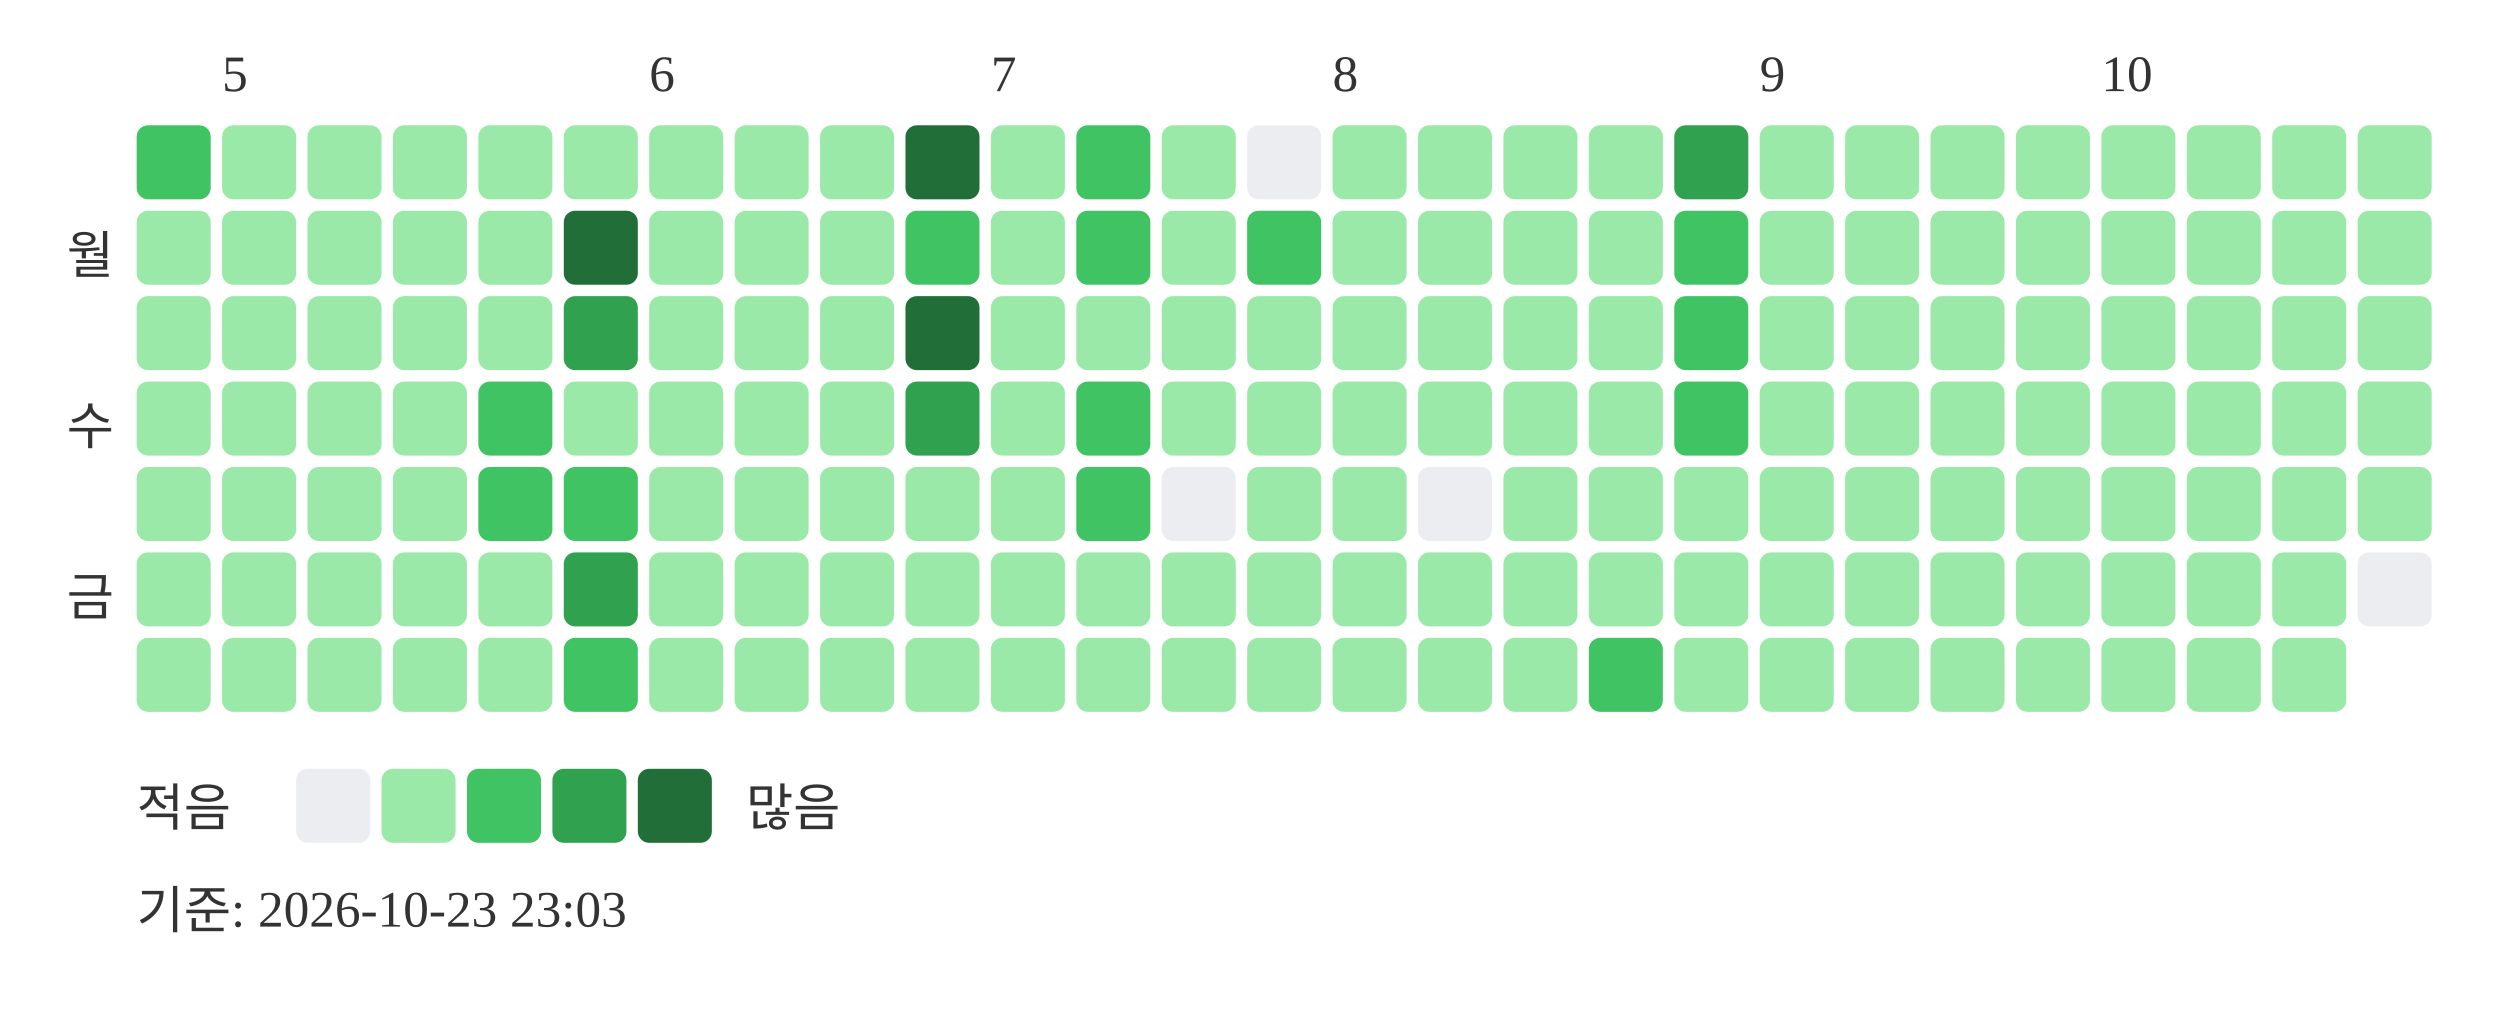
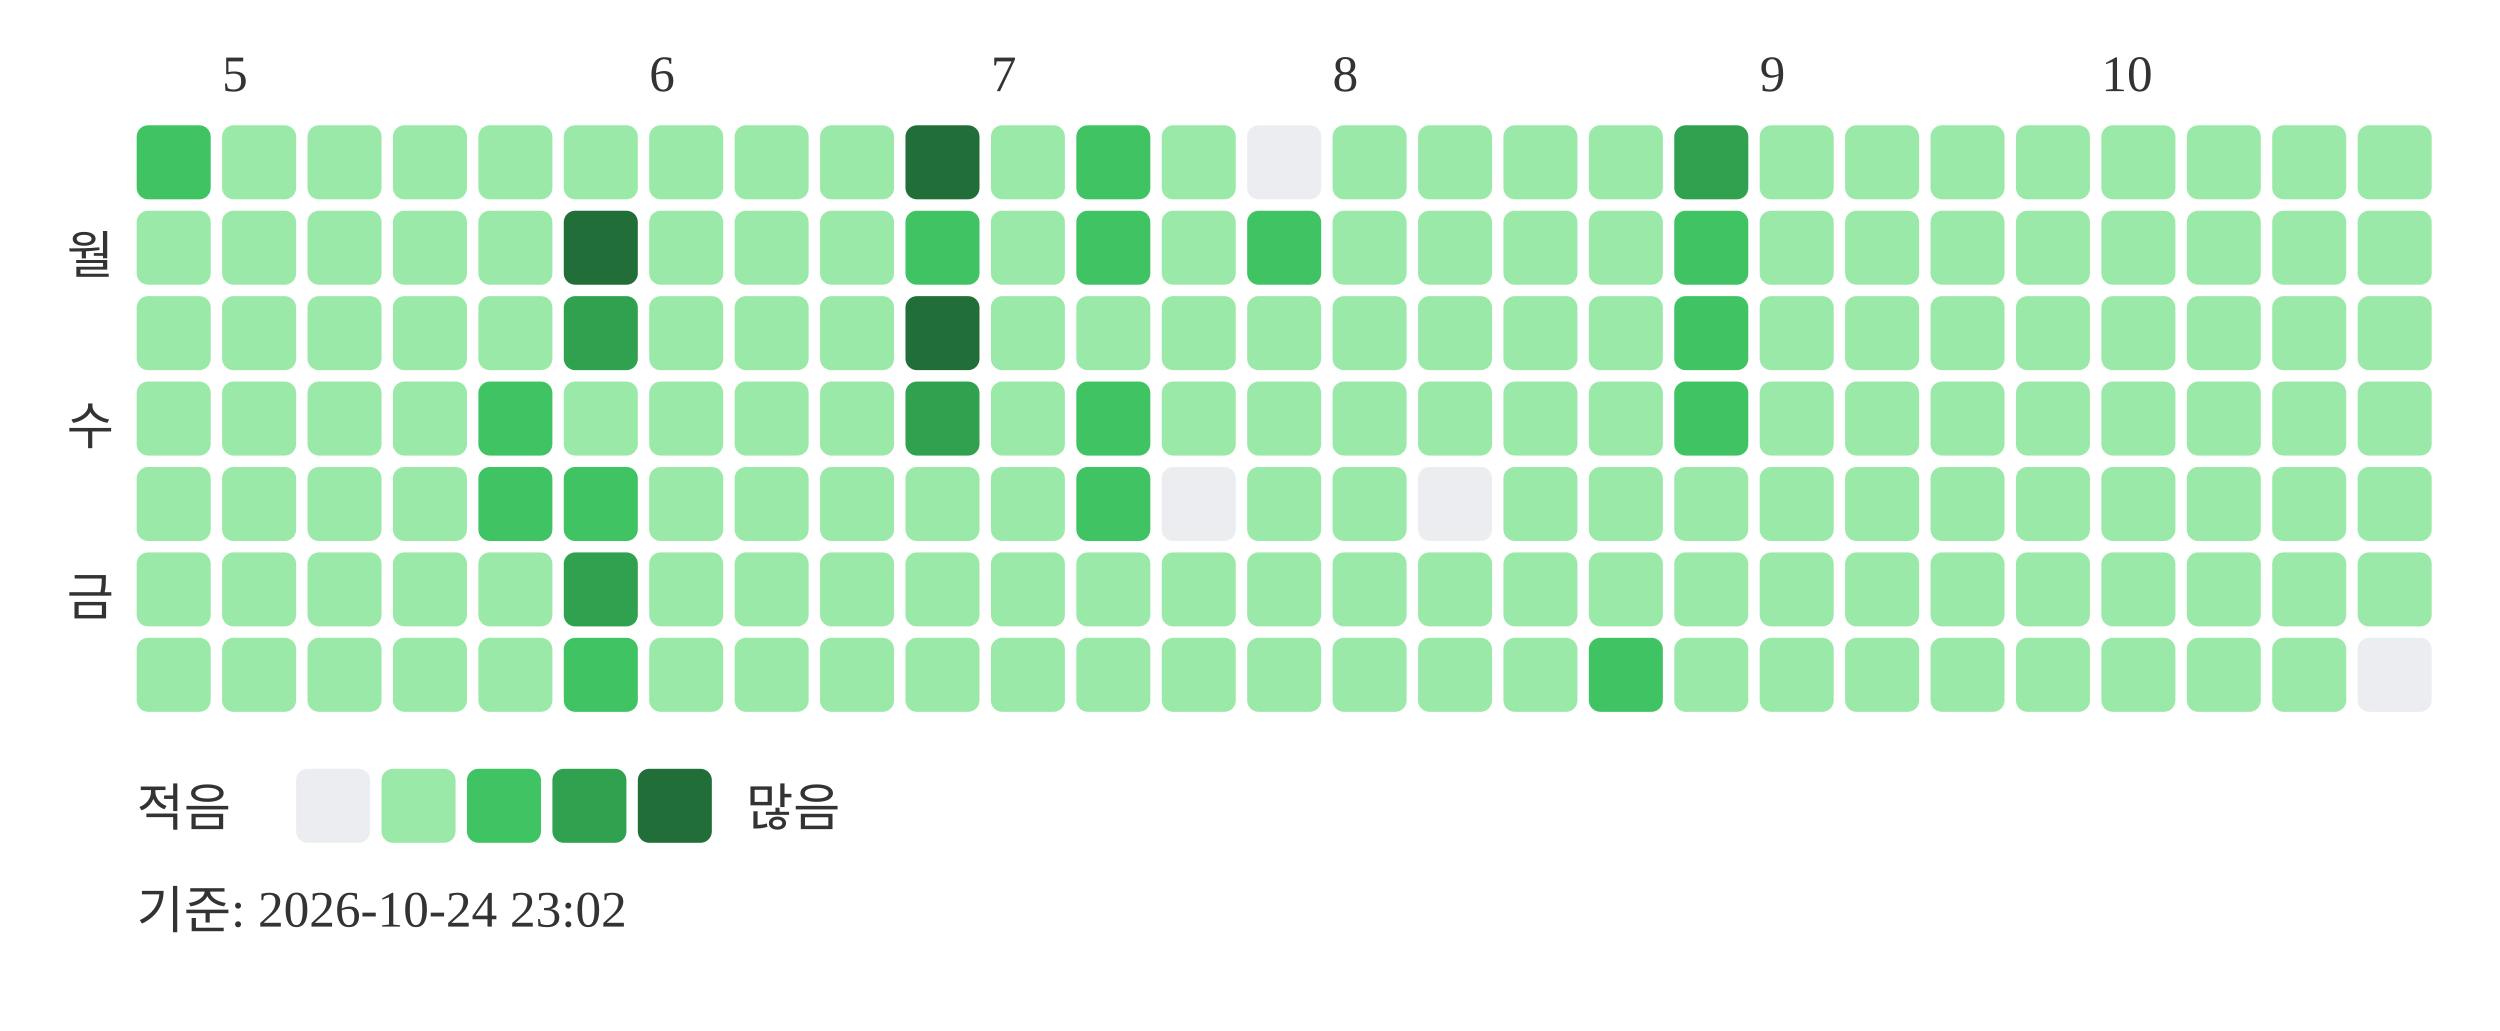
<svg xmlns="http://www.w3.org/2000/svg" width="439" height="181">
  <text x="39" y="16" font-size="9" fill="#333333">5</text>
  <text x="114" y="16" font-size="9" fill="#333333">6</text>
  <text x="174" y="16" font-size="9" fill="#333333">7</text>
  <text x="234" y="16" font-size="9" fill="#333333">8</text>
  <text x="309" y="16" font-size="9" fill="#333333">9</text>
  <text x="369" y="16" font-size="9" fill="#333333">10</text>
  <text x="20" y="48" text-anchor="end" font-size="9" fill="#333333">월</text>
  <text x="20" y="78" text-anchor="end" font-size="9" fill="#333333">수</text>
  <text x="20" y="108" text-anchor="end" font-size="9" fill="#333333">금</text>
  <rect x="24" y="22" width="13" height="13" rx="2" fill="#40c463" />
  <rect x="24" y="37" width="13" height="13" rx="2" fill="#9be9a8" />
  <rect x="24" y="52" width="13" height="13" rx="2" fill="#9be9a8" />
  <rect x="24" y="67" width="13" height="13" rx="2" fill="#9be9a8" />
  <rect x="24" y="82" width="13" height="13" rx="2" fill="#9be9a8" />
  <rect x="24" y="97" width="13" height="13" rx="2" fill="#9be9a8" />
  <rect x="24" y="112" width="13" height="13" rx="2" fill="#9be9a8" />
  <rect x="39" y="22" width="13" height="13" rx="2" fill="#9be9a8" />
  <rect x="39" y="37" width="13" height="13" rx="2" fill="#9be9a8" />
  <rect x="39" y="52" width="13" height="13" rx="2" fill="#9be9a8" />
  <rect x="39" y="67" width="13" height="13" rx="2" fill="#9be9a8" />
  <rect x="39" y="82" width="13" height="13" rx="2" fill="#9be9a8" />
  <rect x="39" y="97" width="13" height="13" rx="2" fill="#9be9a8" />
  <rect x="39" y="112" width="13" height="13" rx="2" fill="#9be9a8" />
  <rect x="54" y="22" width="13" height="13" rx="2" fill="#9be9a8" />
  <rect x="54" y="37" width="13" height="13" rx="2" fill="#9be9a8" />
  <rect x="54" y="52" width="13" height="13" rx="2" fill="#9be9a8" />
  <rect x="54" y="67" width="13" height="13" rx="2" fill="#9be9a8" />
  <rect x="54" y="82" width="13" height="13" rx="2" fill="#9be9a8" />
  <rect x="54" y="97" width="13" height="13" rx="2" fill="#9be9a8" />
  <rect x="54" y="112" width="13" height="13" rx="2" fill="#9be9a8" />
  <rect x="69" y="22" width="13" height="13" rx="2" fill="#9be9a8" />
  <rect x="69" y="37" width="13" height="13" rx="2" fill="#9be9a8" />
  <rect x="69" y="52" width="13" height="13" rx="2" fill="#9be9a8" />
  <rect x="69" y="67" width="13" height="13" rx="2" fill="#9be9a8" />
  <rect x="69" y="82" width="13" height="13" rx="2" fill="#9be9a8" />
  <rect x="69" y="97" width="13" height="13" rx="2" fill="#9be9a8" />
  <rect x="69" y="112" width="13" height="13" rx="2" fill="#9be9a8" />
  <rect x="84" y="22" width="13" height="13" rx="2" fill="#9be9a8" />
  <rect x="84" y="37" width="13" height="13" rx="2" fill="#9be9a8" />
  <rect x="84" y="52" width="13" height="13" rx="2" fill="#9be9a8" />
  <rect x="84" y="67" width="13" height="13" rx="2" fill="#40c463" />
  <rect x="84" y="82" width="13" height="13" rx="2" fill="#40c463" />
  <rect x="84" y="97" width="13" height="13" rx="2" fill="#9be9a8" />
  <rect x="84" y="112" width="13" height="13" rx="2" fill="#9be9a8" />
  <rect x="99" y="22" width="13" height="13" rx="2" fill="#9be9a8" />
  <rect x="99" y="37" width="13" height="13" rx="2" fill="#216e39" />
  <rect x="99" y="52" width="13" height="13" rx="2" fill="#30a14e" />
  <rect x="99" y="67" width="13" height="13" rx="2" fill="#9be9a8" />
  <rect x="99" y="82" width="13" height="13" rx="2" fill="#40c463" />
  <rect x="99" y="97" width="13" height="13" rx="2" fill="#30a14e" />
  <rect x="99" y="112" width="13" height="13" rx="2" fill="#40c463" />
  <rect x="114" y="22" width="13" height="13" rx="2" fill="#9be9a8" />
  <rect x="114" y="37" width="13" height="13" rx="2" fill="#9be9a8" />
  <rect x="114" y="52" width="13" height="13" rx="2" fill="#9be9a8" />
  <rect x="114" y="67" width="13" height="13" rx="2" fill="#9be9a8" />
  <rect x="114" y="82" width="13" height="13" rx="2" fill="#9be9a8" />
  <rect x="114" y="97" width="13" height="13" rx="2" fill="#9be9a8" />
  <rect x="114" y="112" width="13" height="13" rx="2" fill="#9be9a8" />
  <rect x="129" y="22" width="13" height="13" rx="2" fill="#9be9a8" />
  <rect x="129" y="37" width="13" height="13" rx="2" fill="#9be9a8" />
  <rect x="129" y="52" width="13" height="13" rx="2" fill="#9be9a8" />
  <rect x="129" y="67" width="13" height="13" rx="2" fill="#9be9a8" />
  <rect x="129" y="82" width="13" height="13" rx="2" fill="#9be9a8" />
  <rect x="129" y="97" width="13" height="13" rx="2" fill="#9be9a8" />
  <rect x="129" y="112" width="13" height="13" rx="2" fill="#9be9a8" />
  <rect x="144" y="22" width="13" height="13" rx="2" fill="#9be9a8" />
  <rect x="144" y="37" width="13" height="13" rx="2" fill="#9be9a8" />
  <rect x="144" y="52" width="13" height="13" rx="2" fill="#9be9a8" />
  <rect x="144" y="67" width="13" height="13" rx="2" fill="#9be9a8" />
  <rect x="144" y="82" width="13" height="13" rx="2" fill="#9be9a8" />
  <rect x="144" y="97" width="13" height="13" rx="2" fill="#9be9a8" />
  <rect x="144" y="112" width="13" height="13" rx="2" fill="#9be9a8" />
  <rect x="159" y="22" width="13" height="13" rx="2" fill="#216e39" />
  <rect x="159" y="37" width="13" height="13" rx="2" fill="#40c463" />
  <rect x="159" y="52" width="13" height="13" rx="2" fill="#216e39" />
  <rect x="159" y="67" width="13" height="13" rx="2" fill="#30a14e" />
  <rect x="159" y="82" width="13" height="13" rx="2" fill="#9be9a8" />
  <rect x="159" y="97" width="13" height="13" rx="2" fill="#9be9a8" />
  <rect x="159" y="112" width="13" height="13" rx="2" fill="#9be9a8" />
  <rect x="174" y="22" width="13" height="13" rx="2" fill="#9be9a8" />
  <rect x="174" y="37" width="13" height="13" rx="2" fill="#9be9a8" />
  <rect x="174" y="52" width="13" height="13" rx="2" fill="#9be9a8" />
  <rect x="174" y="67" width="13" height="13" rx="2" fill="#9be9a8" />
  <rect x="174" y="82" width="13" height="13" rx="2" fill="#9be9a8" />
  <rect x="174" y="97" width="13" height="13" rx="2" fill="#9be9a8" />
  <rect x="174" y="112" width="13" height="13" rx="2" fill="#9be9a8" />
  <rect x="189" y="22" width="13" height="13" rx="2" fill="#40c463" />
  <rect x="189" y="37" width="13" height="13" rx="2" fill="#40c463" />
  <rect x="189" y="52" width="13" height="13" rx="2" fill="#9be9a8" />
  <rect x="189" y="67" width="13" height="13" rx="2" fill="#40c463" />
  <rect x="189" y="82" width="13" height="13" rx="2" fill="#40c463" />
  <rect x="189" y="97" width="13" height="13" rx="2" fill="#9be9a8" />
  <rect x="189" y="112" width="13" height="13" rx="2" fill="#9be9a8" />
  <rect x="204" y="22" width="13" height="13" rx="2" fill="#9be9a8" />
  <rect x="204" y="37" width="13" height="13" rx="2" fill="#9be9a8" />
  <rect x="204" y="52" width="13" height="13" rx="2" fill="#9be9a8" />
  <rect x="204" y="67" width="13" height="13" rx="2" fill="#9be9a8" />
  <rect x="204" y="82" width="13" height="13" rx="2" fill="#ebedf0" />
  <rect x="204" y="97" width="13" height="13" rx="2" fill="#9be9a8" />
  <rect x="204" y="112" width="13" height="13" rx="2" fill="#9be9a8" />
  <rect x="219" y="22" width="13" height="13" rx="2" fill="#ebedf0" />
  <rect x="219" y="37" width="13" height="13" rx="2" fill="#40c463" />
  <rect x="219" y="52" width="13" height="13" rx="2" fill="#9be9a8" />
  <rect x="219" y="67" width="13" height="13" rx="2" fill="#9be9a8" />
  <rect x="219" y="82" width="13" height="13" rx="2" fill="#9be9a8" />
  <rect x="219" y="97" width="13" height="13" rx="2" fill="#9be9a8" />
  <rect x="219" y="112" width="13" height="13" rx="2" fill="#9be9a8" />
  <rect x="234" y="22" width="13" height="13" rx="2" fill="#9be9a8" />
  <rect x="234" y="37" width="13" height="13" rx="2" fill="#9be9a8" />
  <rect x="234" y="52" width="13" height="13" rx="2" fill="#9be9a8" />
  <rect x="234" y="67" width="13" height="13" rx="2" fill="#9be9a8" />
  <rect x="234" y="82" width="13" height="13" rx="2" fill="#9be9a8" />
  <rect x="234" y="97" width="13" height="13" rx="2" fill="#9be9a8" />
  <rect x="234" y="112" width="13" height="13" rx="2" fill="#9be9a8" />
  <rect x="249" y="22" width="13" height="13" rx="2" fill="#9be9a8" />
  <rect x="249" y="37" width="13" height="13" rx="2" fill="#9be9a8" />
  <rect x="249" y="52" width="13" height="13" rx="2" fill="#9be9a8" />
  <rect x="249" y="67" width="13" height="13" rx="2" fill="#9be9a8" />
  <rect x="249" y="82" width="13" height="13" rx="2" fill="#ebedf0" />
  <rect x="249" y="97" width="13" height="13" rx="2" fill="#9be9a8" />
  <rect x="249" y="112" width="13" height="13" rx="2" fill="#9be9a8" />
  <rect x="264" y="22" width="13" height="13" rx="2" fill="#9be9a8" />
  <rect x="264" y="37" width="13" height="13" rx="2" fill="#9be9a8" />
  <rect x="264" y="52" width="13" height="13" rx="2" fill="#9be9a8" />
  <rect x="264" y="67" width="13" height="13" rx="2" fill="#9be9a8" />
  <rect x="264" y="82" width="13" height="13" rx="2" fill="#9be9a8" />
  <rect x="264" y="97" width="13" height="13" rx="2" fill="#9be9a8" />
  <rect x="264" y="112" width="13" height="13" rx="2" fill="#9be9a8" />
  <rect x="279" y="22" width="13" height="13" rx="2" fill="#9be9a8" />
  <rect x="279" y="37" width="13" height="13" rx="2" fill="#9be9a8" />
  <rect x="279" y="52" width="13" height="13" rx="2" fill="#9be9a8" />
  <rect x="279" y="67" width="13" height="13" rx="2" fill="#9be9a8" />
  <rect x="279" y="82" width="13" height="13" rx="2" fill="#9be9a8" />
  <rect x="279" y="97" width="13" height="13" rx="2" fill="#9be9a8" />
  <rect x="279" y="112" width="13" height="13" rx="2" fill="#40c463" />
  <rect x="294" y="22" width="13" height="13" rx="2" fill="#30a14e" />
  <rect x="294" y="37" width="13" height="13" rx="2" fill="#40c463" />
  <rect x="294" y="52" width="13" height="13" rx="2" fill="#40c463" />
  <rect x="294" y="67" width="13" height="13" rx="2" fill="#40c463" />
  <rect x="294" y="82" width="13" height="13" rx="2" fill="#9be9a8" />
  <rect x="294" y="97" width="13" height="13" rx="2" fill="#9be9a8" />
  <rect x="294" y="112" width="13" height="13" rx="2" fill="#9be9a8" />
  <rect x="309" y="22" width="13" height="13" rx="2" fill="#9be9a8" />
  <rect x="309" y="37" width="13" height="13" rx="2" fill="#9be9a8" />
  <rect x="309" y="52" width="13" height="13" rx="2" fill="#9be9a8" />
  <rect x="309" y="67" width="13" height="13" rx="2" fill="#9be9a8" />
  <rect x="309" y="82" width="13" height="13" rx="2" fill="#9be9a8" />
  <rect x="309" y="97" width="13" height="13" rx="2" fill="#9be9a8" />
  <rect x="309" y="112" width="13" height="13" rx="2" fill="#9be9a8" />
  <rect x="324" y="22" width="13" height="13" rx="2" fill="#9be9a8" />
  <rect x="324" y="37" width="13" height="13" rx="2" fill="#9be9a8" />
  <rect x="324" y="52" width="13" height="13" rx="2" fill="#9be9a8" />
  <rect x="324" y="67" width="13" height="13" rx="2" fill="#9be9a8" />
  <rect x="324" y="82" width="13" height="13" rx="2" fill="#9be9a8" />
  <rect x="324" y="97" width="13" height="13" rx="2" fill="#9be9a8" />
  <rect x="324" y="112" width="13" height="13" rx="2" fill="#9be9a8" />
  <rect x="339" y="22" width="13" height="13" rx="2" fill="#9be9a8" />
  <rect x="339" y="37" width="13" height="13" rx="2" fill="#9be9a8" />
  <rect x="339" y="52" width="13" height="13" rx="2" fill="#9be9a8" />
  <rect x="339" y="67" width="13" height="13" rx="2" fill="#9be9a8" />
  <rect x="339" y="82" width="13" height="13" rx="2" fill="#9be9a8" />
  <rect x="339" y="97" width="13" height="13" rx="2" fill="#9be9a8" />
  <rect x="339" y="112" width="13" height="13" rx="2" fill="#9be9a8" />
  <rect x="354" y="22" width="13" height="13" rx="2" fill="#9be9a8" />
  <rect x="354" y="37" width="13" height="13" rx="2" fill="#9be9a8" />
  <rect x="354" y="52" width="13" height="13" rx="2" fill="#9be9a8" />
  <rect x="354" y="67" width="13" height="13" rx="2" fill="#9be9a8" />
  <rect x="354" y="82" width="13" height="13" rx="2" fill="#9be9a8" />
  <rect x="354" y="97" width="13" height="13" rx="2" fill="#9be9a8" />
  <rect x="354" y="112" width="13" height="13" rx="2" fill="#9be9a8" />
  <rect x="369" y="22" width="13" height="13" rx="2" fill="#9be9a8" />
  <rect x="369" y="37" width="13" height="13" rx="2" fill="#9be9a8" />
  <rect x="369" y="52" width="13" height="13" rx="2" fill="#9be9a8" />
  <rect x="369" y="67" width="13" height="13" rx="2" fill="#9be9a8" />
  <rect x="369" y="82" width="13" height="13" rx="2" fill="#9be9a8" />
  <rect x="369" y="97" width="13" height="13" rx="2" fill="#9be9a8" />
  <rect x="369" y="112" width="13" height="13" rx="2" fill="#9be9a8" />
  <rect x="384" y="22" width="13" height="13" rx="2" fill="#9be9a8" />
  <rect x="384" y="37" width="13" height="13" rx="2" fill="#9be9a8" />
  <rect x="384" y="52" width="13" height="13" rx="2" fill="#9be9a8" />
  <rect x="384" y="67" width="13" height="13" rx="2" fill="#9be9a8" />
  <rect x="384" y="82" width="13" height="13" rx="2" fill="#9be9a8" />
  <rect x="384" y="97" width="13" height="13" rx="2" fill="#9be9a8" />
  <rect x="384" y="112" width="13" height="13" rx="2" fill="#9be9a8" />
  <rect x="399" y="22" width="13" height="13" rx="2" fill="#9be9a8" />
  <rect x="399" y="37" width="13" height="13" rx="2" fill="#9be9a8" />
  <rect x="399" y="52" width="13" height="13" rx="2" fill="#9be9a8" />
  <rect x="399" y="67" width="13" height="13" rx="2" fill="#9be9a8" />
  <rect x="399" y="82" width="13" height="13" rx="2" fill="#9be9a8" />
  <rect x="399" y="97" width="13" height="13" rx="2" fill="#9be9a8" />
  <rect x="399" y="112" width="13" height="13" rx="2" fill="#9be9a8" />
  <rect x="414" y="22" width="13" height="13" rx="2" fill="#9be9a8" />
  <rect x="414" y="37" width="13" height="13" rx="2" fill="#9be9a8" />
  <rect x="414" y="52" width="13" height="13" rx="2" fill="#9be9a8" />
  <rect x="414" y="67" width="13" height="13" rx="2" fill="#9be9a8" />
  <rect x="414" y="82" width="13" height="13" rx="2" fill="#9be9a8" />
-   <rect x="414" y="97" width="13" height="13" rx="2" fill="#ebedf0" />
+   <rect x="414" y="97" width="13" height="13" rx="2" fill="#9be9a8" />
+   <rect x="414" y="112" width="13" height="13" rx="2" fill="#ebedf0" />
  <text x="24" y="145" font-size="9" fill="#333333">적음</text>
  <rect x="52" y="135" width="13" height="13" rx="2" fill="#ebedf0" />
  <rect x="67" y="135" width="13" height="13" rx="2" fill="#9be9a8" />
  <rect x="82" y="135" width="13" height="13" rx="2" fill="#40c463" />
  <rect x="97" y="135" width="13" height="13" rx="2" fill="#30a14e" />
  <rect x="112" y="135" width="13" height="13" rx="2" fill="#216e39" />
  <text x="131" y="145" font-size="9" fill="#333333">많음</text>
-   <text x="24" y="163" font-size="9" fill="#333333">기준: 2026-10-23 23:03</text>
+   <text x="24" y="163" font-size="9" fill="#333333">기준: 2026-10-24 23:02</text>
</svg>
